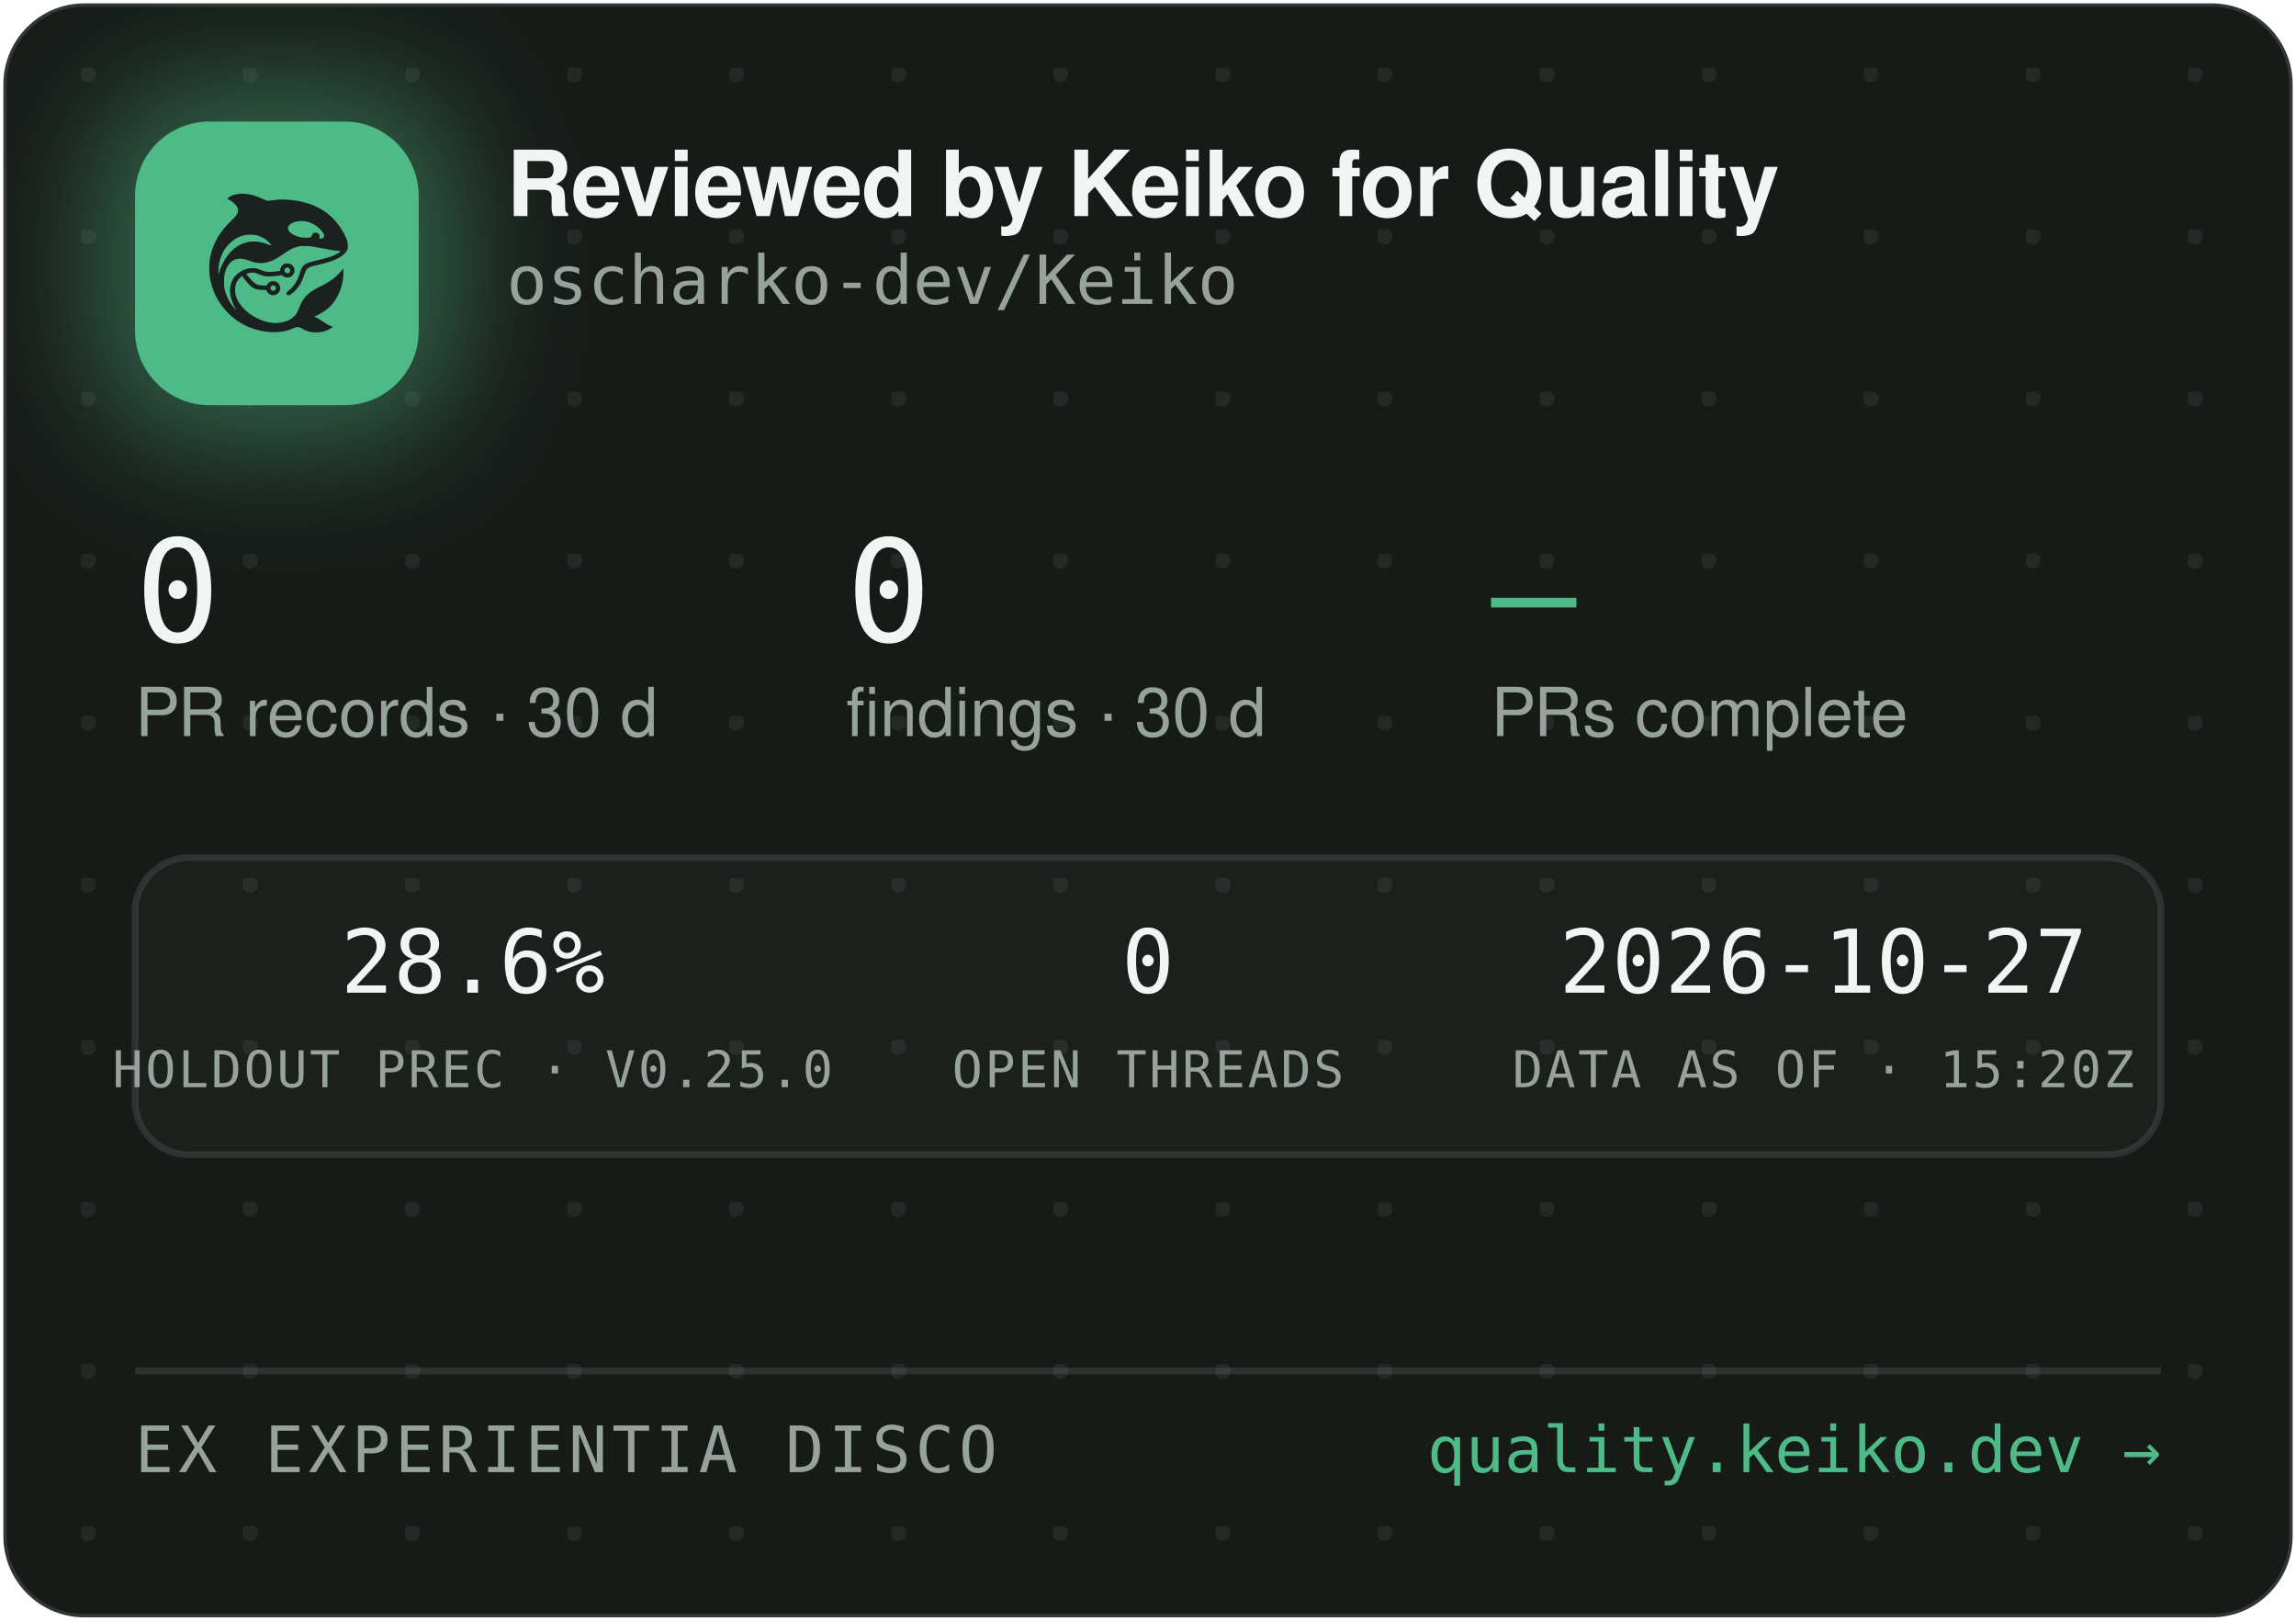
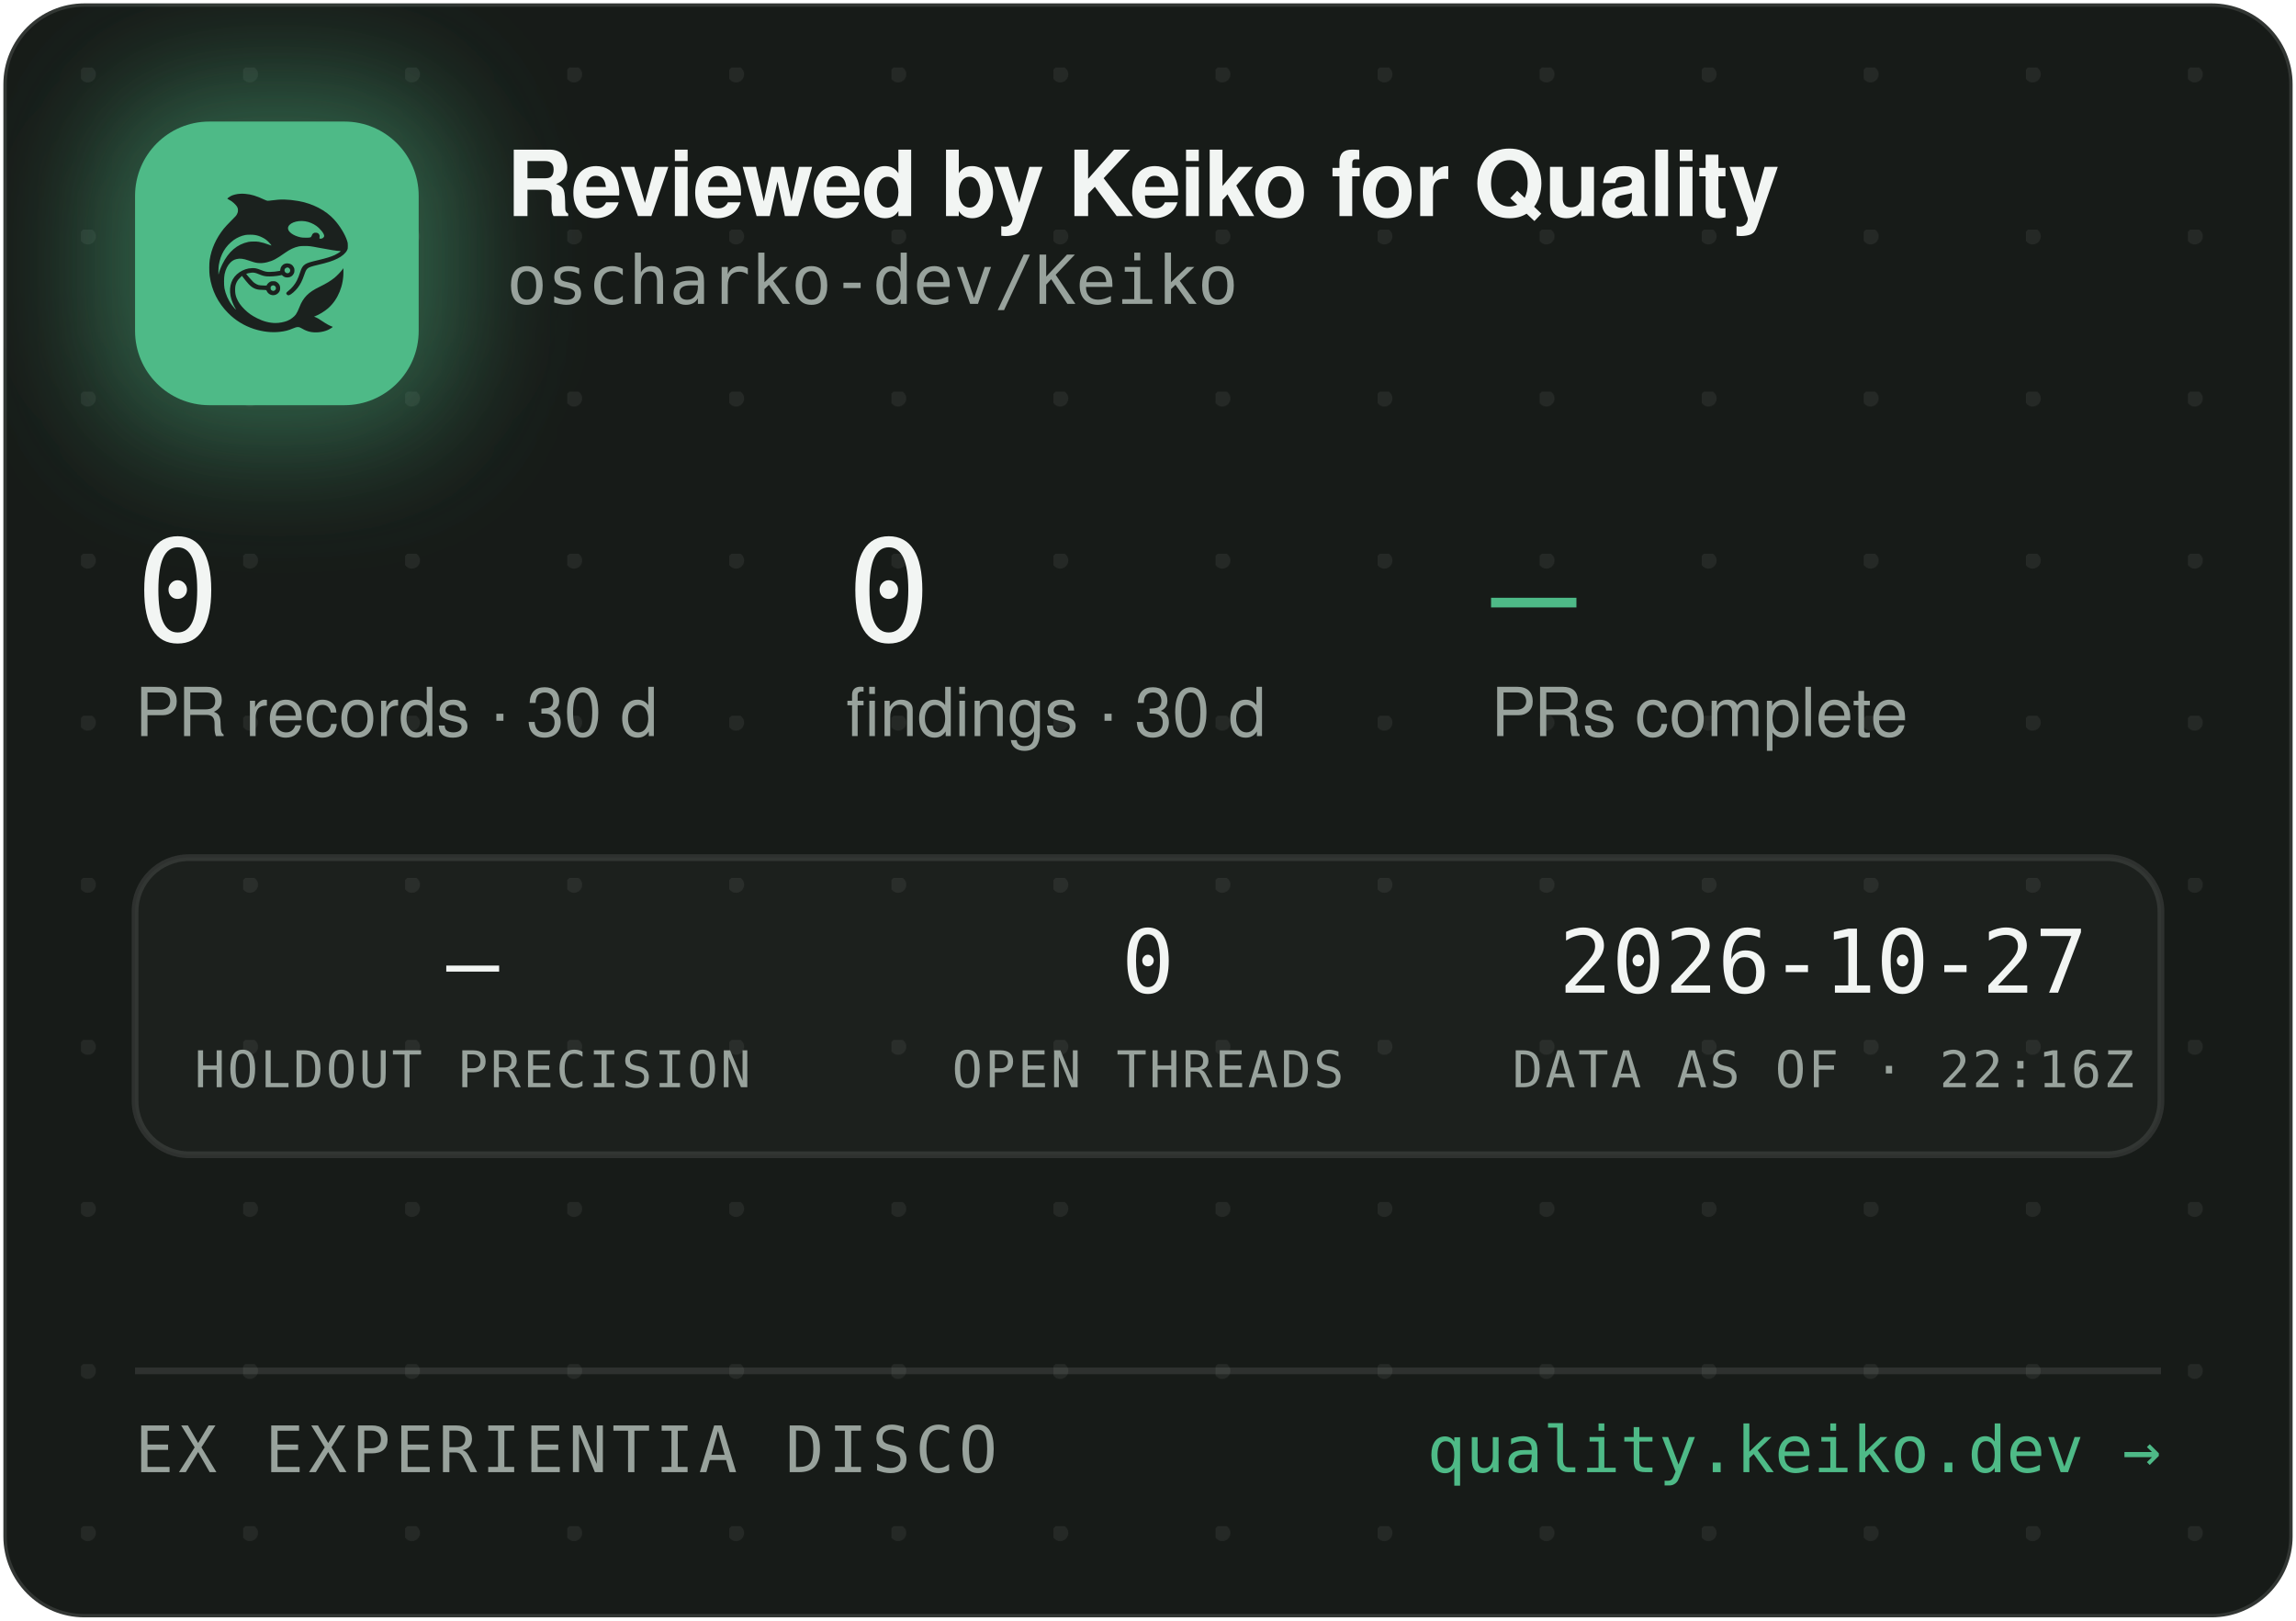
<svg xmlns="http://www.w3.org/2000/svg" width="340" height="240" viewBox="0 0 340 240" role="img" aria-label="Reviewed by Keiko for Quality — oscharko-dev/Keiko">
  <defs>
    <pattern id="dots" width="24" height="24" patternUnits="userSpaceOnUse" x="12" y="10">
      <circle cx="1" cy="1" r="1.2" fill="rgba(233,237,235,0.07)" />
    </pattern>
    <filter id="glow" x="-60%" y="-60%" width="220%" height="220%">
      <feGaussianBlur stdDeviation="9" />
    </filter>
    <clipPath id="card">
      <rect x="0.5" y="0.5" width="339" height="239" rx="12" />
    </clipPath>
  </defs>
  <rect x="0.5" y="0.5" width="339" height="239" rx="12" fill="#171B18" stroke="rgba(255,255,255,0.12)" />
  <rect x="0.5" y="0.5" width="339" height="239" rx="12" fill="url(#dots)" />
  <g clip-path="url(#card)">
    <rect x="14" y="12" width="54" height="54" rx="16" fill="rgba(78,186,135,0.45)" filter="url(#glow)" />
    <rect x="20" y="18" width="42" height="42" rx="11" fill="#4EBA87" />
    <g transform="translate(24,22) scale(0.03320312)">
      <g transform="translate(1024 0) scale(-1 1)">
        <g transform="translate(1024, 1024) scale(-0.1, -0.1)" fill="#1B211E" stroke="none">
          <path d="M3465 8223 c-144 -8 -314 -52 -408 -105 -69 -39 -146 -99 -146 -113 0 -5 30 -24 68 -42 146 -70 323 -229 377 -340 25 -49 29 -70 29 -138 -1 -72 -5 -88 -39 -160 -36 -75 -54 -95 -265 -305 -134 -132 -270 -279 -331 -355 -339 -425 -552 -896 -626 -1390 -25 -165 -25 -549 0 -720 92 -645 368 -1196 826 -1655 322 -324 710 -562 1145 -704 389 -126 793 -172 1155 -130 235 27 377 63 579 149 205 87 268 86 423 -7 102 -62 231 -115 335 -138 247 -56 562 -26 794 74 92 40 244 136 232 146 -4 3 -26 12 -48 19 -86 28 -246 116 -385 211 -162 112 -284 182 -357 207 l-48 17 40 15 c185 70 436 223 595 363 438 386 695 1014 678 1663 l-3 120 -50 -70 c-64 -90 -248 -280 -350 -362 -171 -136 -366 -255 -645 -391 -288 -140 -442 -243 -590 -391 -136 -137 -247 -316 -325 -526 -47 -127 -114 -262 -160 -326 -79 -107 -237 -224 -384 -283 -136 -55 -355 -96 -514 -96 -274 0 -548 71 -832 215 -242 123 -375 216 -553 389 -175 171 -287 332 -361 517 -44 114 -63 216 -63 359 0 152 17 233 74 350 35 70 59 102 136 179 l95 94 21 -29 c55 -75 219 -277 277 -338 171 -183 337 -256 582 -256 56 0 126 -3 155 -7 53 -6 54 -7 76 -57 30 -66 97 -128 172 -156 151 -57 318 11 395 160 33 62 34 193 3 261 -30 64 -88 125 -148 157 -44 23 -63 27 -141 27 -78 0 -97 -4 -140 -27 -58 -30 -131 -105 -141 -142 -6 -25 -8 -26 -93 -26 -47 0 -131 5 -186 10 -87 8 -111 15 -182 51 -45 22 -109 66 -143 96 -59 53 -326 361 -319 367 14 11 179 47 241 52 102 9 177 -7 318 -66 158 -66 243 -89 357 -99 157 -12 413 5 582 40 l93 19 44 -39 c59 -52 135 -75 228 -69 117 8 212 72 262 176 23 47 28 71 28 138 0 70 -4 89 -29 138 -55 110 -145 167 -270 174 -65 3 -91 0 -137 -18 -107 -40 -183 -140 -195 -257 l-6 -52 -51 -11 c-104 -23 -285 -41 -411 -42 -149 -1 -211 12 -402 88 -186 74 -256 88 -403 81 -193 -8 -377 -70 -546 -182 -342 -228 -485 -611 -399 -1064 30 -157 119 -388 209 -541 20 -35 35 -64 33 -66 -8 -8 -111 108 -190 214 -154 206 -278 489 -324 737 -28 154 -25 492 6 635 46 216 133 391 256 514 82 82 161 128 271 156 152 39 300 23 529 -57 217 -76 308 -101 410 -114 137 -17 284 -7 426 30 272 70 414 145 809 425 217 153 399 238 610 283 64 14 129 18 265 18 197 0 269 -9 615 -76 461 -89 843 -149 952 -149 41 0 41 0 23 -20 -28 -31 -169 -119 -254 -158 -167 -77 -388 -145 -716 -222 -399 -93 -508 -128 -608 -194 -102 -68 -160 -160 -217 -346 -35 -115 -102 -286 -149 -378 -85 -168 -227 -341 -377 -458 -105 -82 -115 -107 -69 -162 29 -34 65 -44 109 -29 86 29 261 181 371 322 126 162 201 309 295 581 61 176 90 232 145 283 62 57 163 93 470 165 439 104 640 169 863 278 206 100 368 240 434 375 32 67 33 71 33 198 -1 120 -3 138 -34 229 -98 294 -319 655 -573 936 -381 421 -968 723 -1618 834 -448 76 -767 83 -1169 25 -80 -12 -165 -19 -190 -17 -26 3 -90 26 -146 53 -343 162 -576 233 -842 255 -114 9 -141 10 -248 3z m2926 -1227 c164 -27 346 -102 485 -202 181 -129 354 -348 354 -448 0 -64 -75 -126 -154 -126 -60 0 -63 4 -52 70 8 50 7 65 -9 100 -29 64 -74 93 -151 98 -54 4 -70 1 -107 -21 -42 -25 -61 -52 -91 -129 -25 -64 -55 -73 -246 -73 -121 0 -187 5 -248 18 -318 70 -556 242 -556 402 0 218 388 374 775 311z m-2249 -611 c119 -21 208 -50 321 -106 114 -56 177 -100 266 -184 67 -63 157 -173 148 -181 -2 -3 -61 18 -130 45 -131 52 -298 100 -427 122 -113 20 -367 17 -470 -4 -502 -106 -885 -433 -1160 -992 -70 -142 -160 -379 -160 -424 0 -9 -5 -23 -11 -31 -13 -19 -5 316 10 410 80 482 295 846 661 1117 145 107 350 197 522 228 100 18 326 18 430 0z m1485 -1456 c95 -36 119 -159 42 -223 -78 -66 -209 -1 -209 104 0 60 33 100 99 121 36 10 36 10 68 -2z m-591 -822 c29 -26 37 -42 40 -77 6 -54 -9 -86 -55 -117 -41 -28 -70 -29 -119 -4 -44 22 -62 55 -62 112 0 51 13 75 53 99 50 31 101 26 143 -13z" />
        </g>
      </g>
    </g>
    <text x="75" y="32" font-family="-apple-system,'Segoe UI',Helvetica,Arial,sans-serif" font-size="13.5" font-weight="650" letter-spacing="-0.14" fill="#F2F5F3">Reviewed by Keiko for Quality</text>
    <text x="75" y="45" font-family="'JetBrains Mono',SFMono-Regular,Consolas,Menlo,monospace" font-size="10" fill="#98A29C">oscharko-dev/Keiko</text>
    <text x="20" y="95" font-family="'JetBrains Mono',SFMono-Regular,Consolas,Menlo,monospace" font-size="21" fill="#F2F5F3">0</text>
    <text x="20" y="109" font-family="-apple-system,'Segoe UI',Helvetica,Arial,sans-serif" font-size="10" fill="#98A29C">PR records · 30 d</text>
    <text x="125.3" y="95" font-family="'JetBrains Mono',SFMono-Regular,Consolas,Menlo,monospace" font-size="21" fill="#F2F5F3">0</text>
    <text x="125.3" y="109" font-family="-apple-system,'Segoe UI',Helvetica,Arial,sans-serif" font-size="10" fill="#98A29C">findings · 30 d</text>
    <text x="220.8" y="95" font-family="'JetBrains Mono',SFMono-Regular,Consolas,Menlo,monospace" font-size="21" fill="#4EBA87">—</text>
    <text x="220.8" y="109" font-family="-apple-system,'Segoe UI',Helvetica,Arial,sans-serif" font-size="10" fill="#98A29C">PRs complete</text>
    <rect x="20" y="127" width="300" height="44" rx="8" fill="rgba(255,255,255,0.025)" stroke="rgba(255,255,255,0.1)" />
-     <text x="70" y="147" text-anchor="middle" font-family="'JetBrains Mono',SFMono-Regular,Consolas,Menlo,monospace" font-size="13" fill="#F2F5F3">28.6%</text>
-     <text x="70" y="161" text-anchor="middle" font-family="'JetBrains Mono',SFMono-Regular,Consolas,Menlo,monospace" font-size="7.5" letter-spacing="0.35" fill="#98A29C">HOLDOUT PREC · V0.25.0</text>
+     <text x="70" y="147" text-anchor="middle" font-family="'JetBrains Mono',SFMono-Regular,Consolas,Menlo,monospace" font-size="13" fill="#F2F5F3">—</text>
+     <text x="70" y="161" text-anchor="middle" font-family="'JetBrains Mono',SFMono-Regular,Consolas,Menlo,monospace" font-size="7.5" letter-spacing="0.35" fill="#98A29C">HOLDOUT PRECISION</text>
    <text x="170" y="147" text-anchor="middle" font-family="'JetBrains Mono',SFMono-Regular,Consolas,Menlo,monospace" font-size="13" fill="#F2F5F3">0</text>
    <text x="170" y="161" text-anchor="middle" font-family="'JetBrains Mono',SFMono-Regular,Consolas,Menlo,monospace" font-size="7.5" letter-spacing="0.35" fill="#98A29C">OPEN THREADS</text>
    <text x="270" y="147" text-anchor="middle" font-family="'JetBrains Mono',SFMono-Regular,Consolas,Menlo,monospace" font-size="13" fill="#F2F5F3">2026-10-27</text>
-     <text x="270" y="161" text-anchor="middle" font-family="'JetBrains Mono',SFMono-Regular,Consolas,Menlo,monospace" font-size="7.5" letter-spacing="0.35" fill="#98A29C">DATA AS OF · 15:20Z</text>
+     <text x="270" y="161" text-anchor="middle" font-family="'JetBrains Mono',SFMono-Regular,Consolas,Menlo,monospace" font-size="7.5" letter-spacing="0.35" fill="#98A29C">DATA AS OF · 22:16Z</text>
    <line x1="20" y1="203" x2="320" y2="203" stroke="rgba(255,255,255,0.1)" />
    <text x="20" y="218" font-family="'JetBrains Mono',SFMono-Regular,Consolas,Menlo,monospace" font-size="9.5" letter-spacing="0.7" fill="#98A29C">EX EXPERIENTIA DISCO</text>
    <text x="320" y="218" text-anchor="end" font-family="'JetBrains Mono',SFMono-Regular,Consolas,Menlo,monospace" font-size="9.5" fill="#4EBA87">quality.keiko.dev →</text>
  </g>
</svg>
